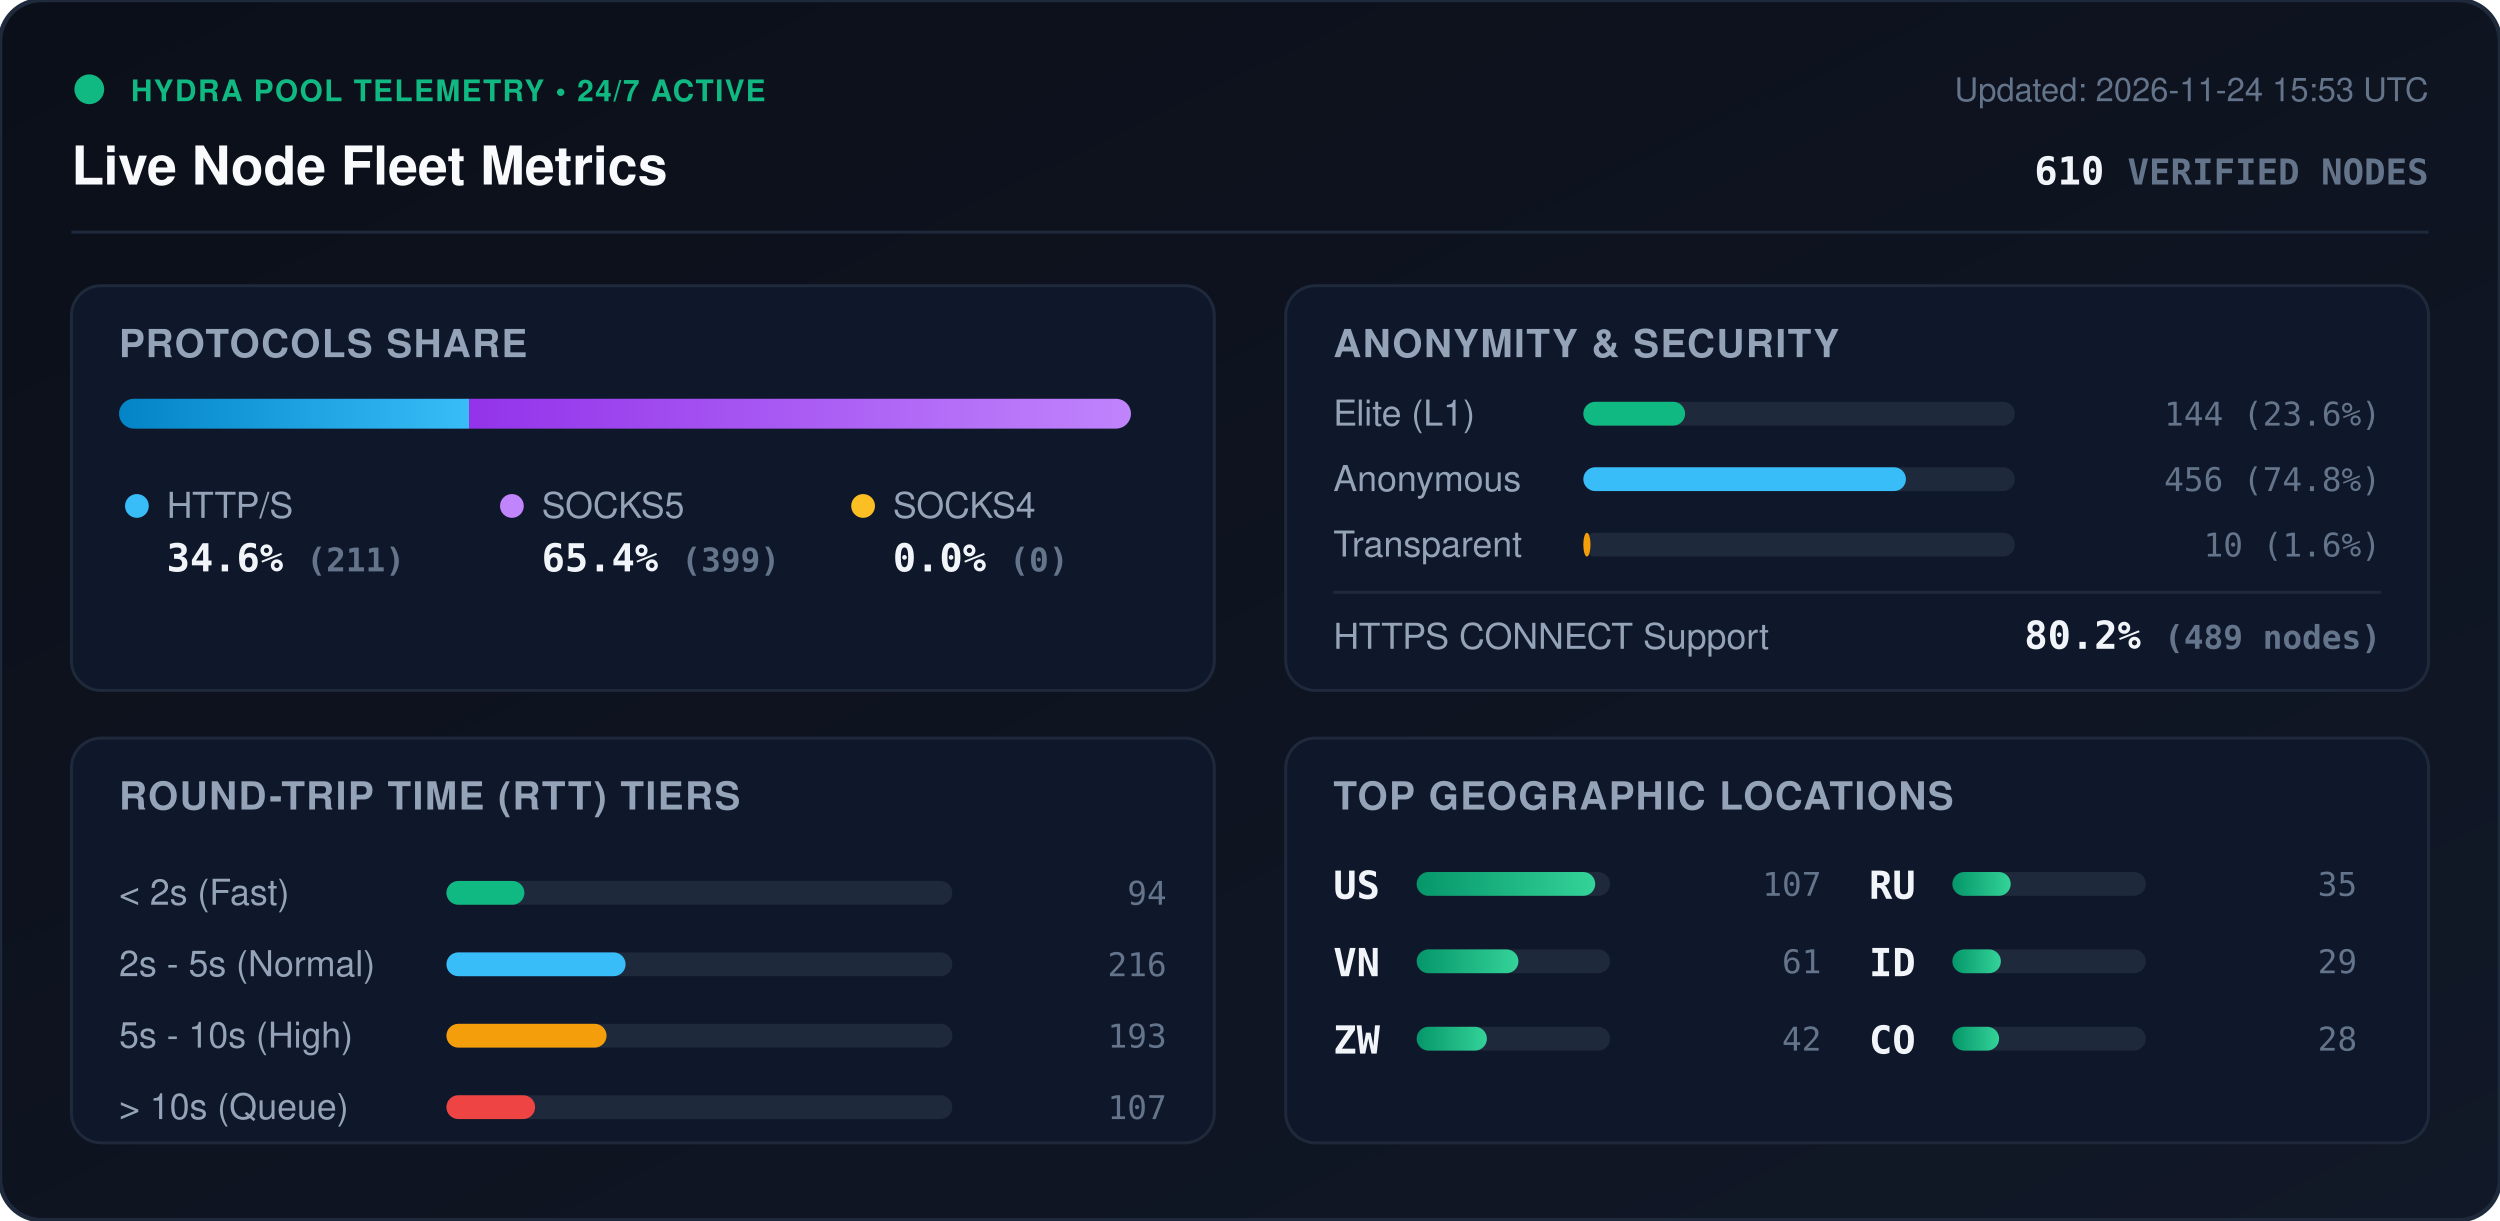
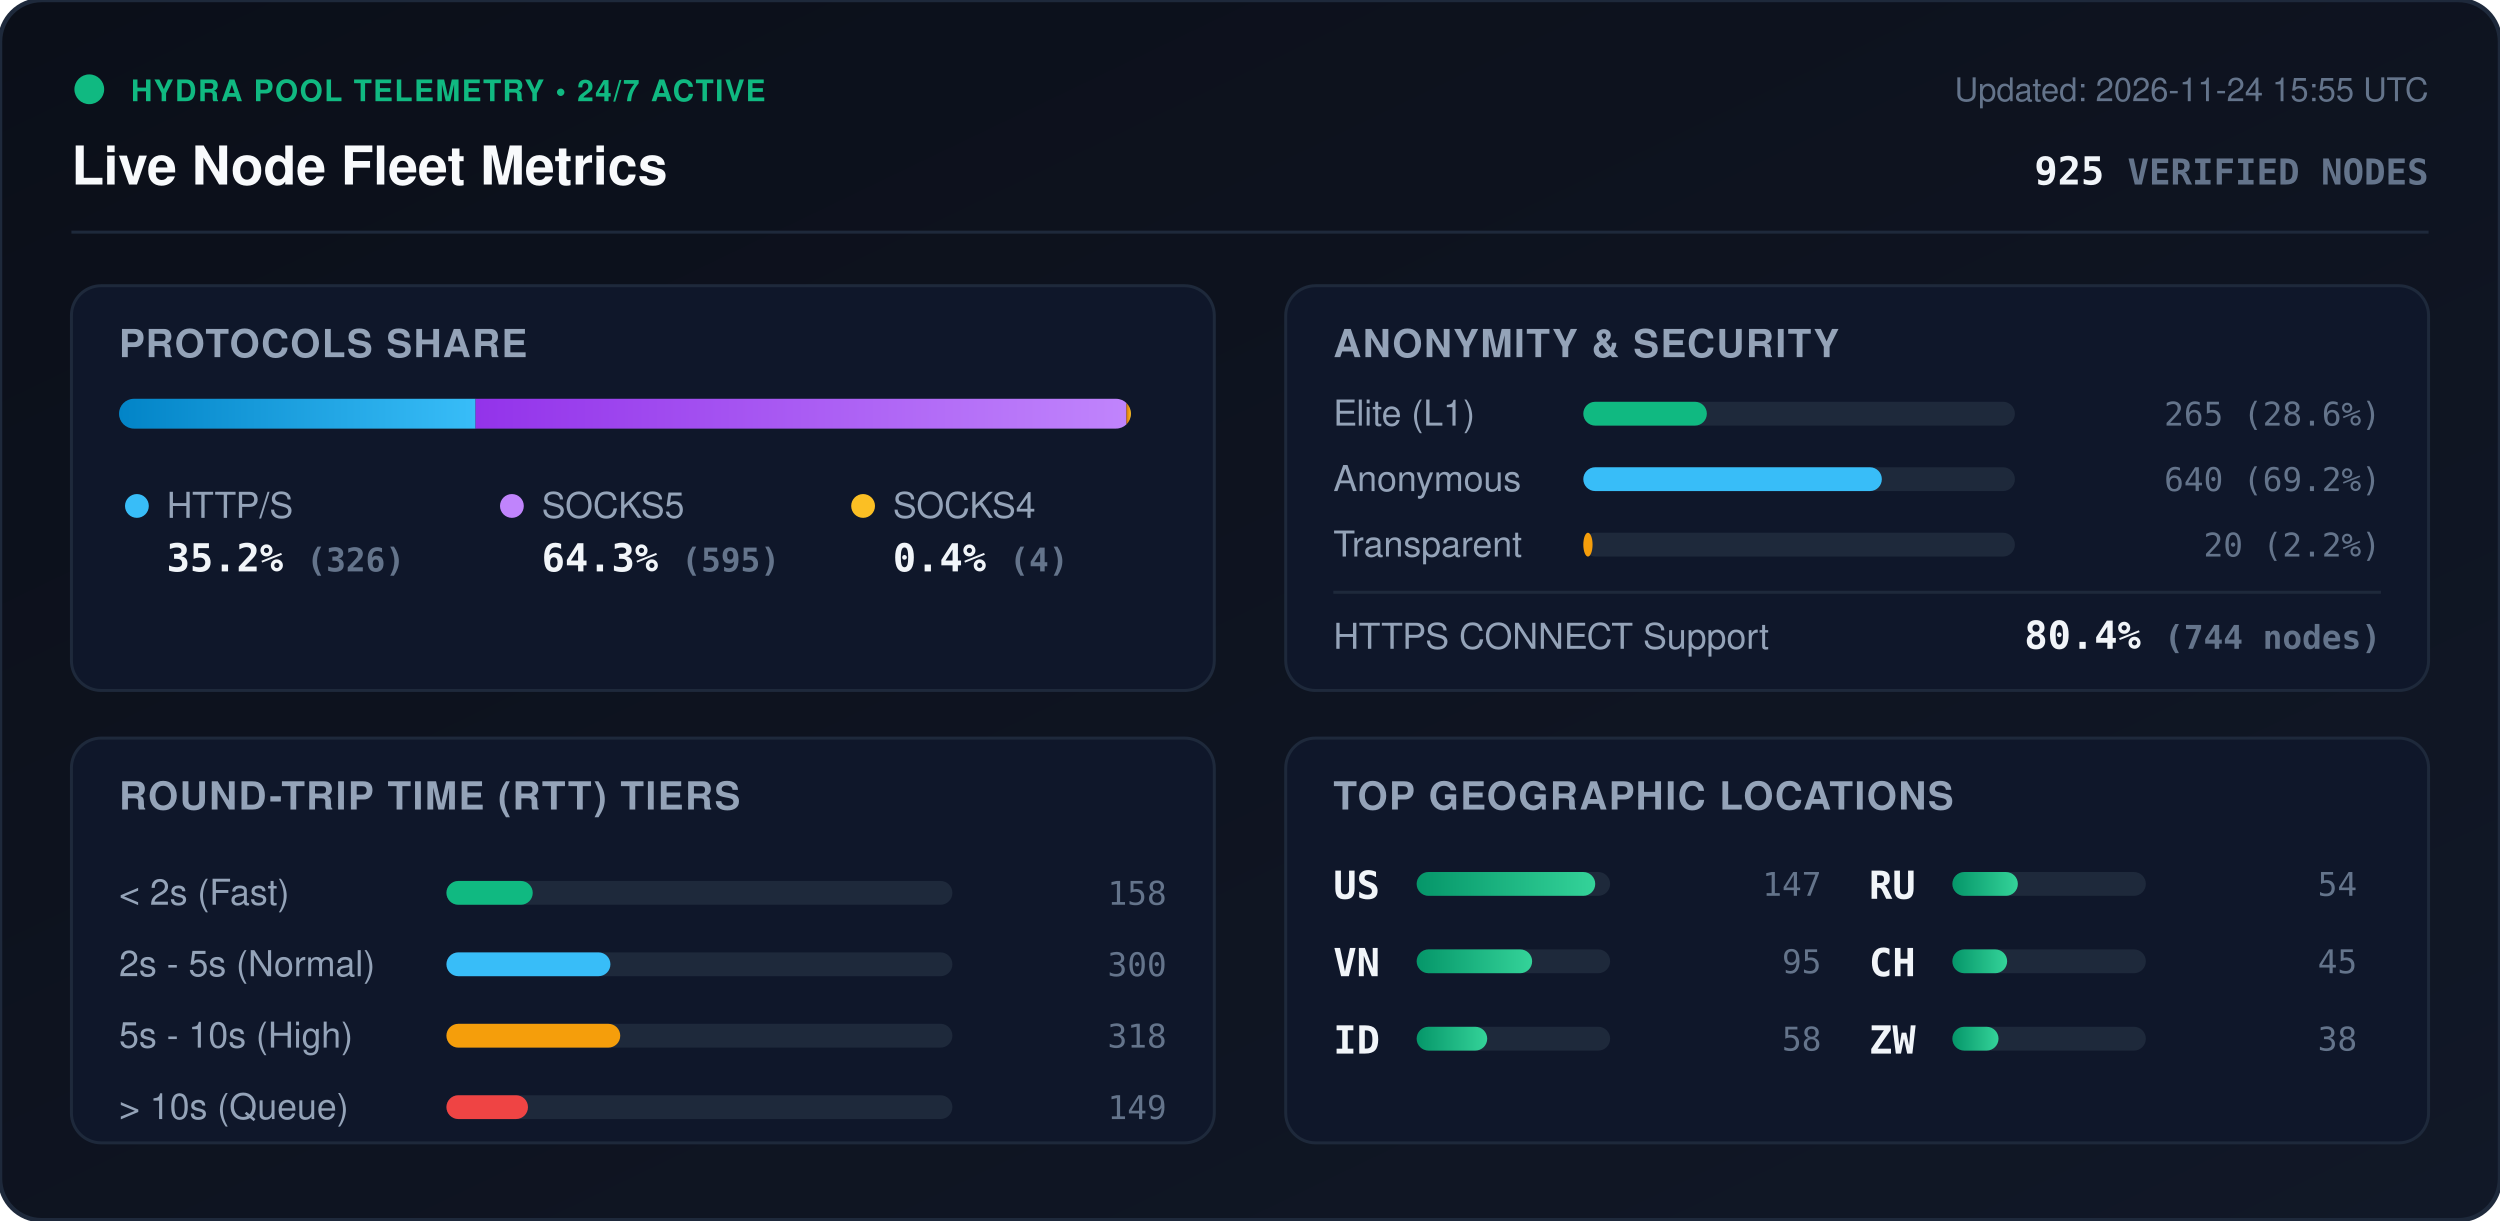
<svg xmlns="http://www.w3.org/2000/svg" viewBox="0 0 840 410" width="840" height="410" style="max-width: 100%; height: auto;">
  <defs>
    <linearGradient id="bg" x1="0%" y1="0%" x2="100%" y2="100%">
      <stop offset="0%" stop-color="#0b0f19" />
      <stop offset="100%" stop-color="#111827" />
    </linearGradient>
    <linearGradient id="bar-http" x1="0%" y1="0%" x2="100%" y2="0%">
      <stop offset="0%" stop-color="#0284c7" />
      <stop offset="100%" stop-color="#38bdf8" />
    </linearGradient>
    <linearGradient id="bar-socks5" x1="0%" y1="0%" x2="100%" y2="0%">
      <stop offset="0%" stop-color="#9333ea" />
      <stop offset="100%" stop-color="#c084fc" />
    </linearGradient>
    <linearGradient id="bar-socks4" x1="0%" y1="0%" x2="100%" y2="0%">
      <stop offset="0%" stop-color="#d97706" />
      <stop offset="100%" stop-color="#fbbf24" />
    </linearGradient>
    <linearGradient id="bar-green" x1="0%" y1="0%" x2="100%" y2="0%">
      <stop offset="0%" stop-color="#059669" />
      <stop offset="100%" stop-color="#34d399" />
    </linearGradient>
    <clipPath id="prog-track-clip">
      <rect width="340.0" height="10" rx="5" />
    </clipPath>
    <style>
      .title { font: 700 18px -apple-system, BlinkMacSystemFont, 'Segoe UI', Helvetica, Arial, sans-serif; fill: #f8fafc; }
      .sub { font: 500 11px -apple-system, BlinkMacSystemFont, 'Segoe UI', Helvetica, Arial, sans-serif; fill: #64748b; }
      .section-hdr { font: 600 13px -apple-system, BlinkMacSystemFont, 'Segoe UI', Helvetica, Arial, sans-serif; fill: #94a3b8; letter-spacing: 0.5px; }
      .metric-val { font: 700 13px -apple-system, BlinkMacSystemFont, 'Segoe UI', Helvetica, Arial, sans-serif; fill: #f1f5f9; }
      .metric-lbl { font: 500 12px -apple-system, BlinkMacSystemFont, 'Segoe UI', Helvetica, Arial, sans-serif; fill: #94a3b8; }
      .badge-txt { font: 700 10px -apple-system, BlinkMacSystemFont, 'Segoe UI', Helvetica, Arial, sans-serif; fill: #10b981; letter-spacing: 0.5px; }
      .mono { font-family: ui-monospace, SFMono-Regular, Menlo, Monaco, Consolas, monospace; }
      .pulse { animation: beacon 2s infinite ease-in-out; }
      @keyframes beacon { 0%, 100% { opacity: 1; } 50% { opacity: 0.35; } }
    </style>
  </defs>
  <rect width="840" height="410" rx="14" fill="url(#bg)" stroke="#1e293b" stroke-width="1.5" />
  <g transform="translate(24, 24)">
    <circle cx="6" cy="6" r="5" fill="#10b981" class="pulse" />
    <text x="20" y="10" class="badge-txt">HYDRA POOL TELEMETRY • 24/7 ACTIVE</text>
    <text x="0" y="38" class="title">Live Node Fleet Metrics</text>
-     <text x="792" y="10" text-anchor="end" class="sub">Updated: 2026-11-24 15:53 UTC</text>
-     <text x="792" y="38" text-anchor="end" class="metric-val mono" fill="#38bdf8">610 <tspan font-size="12" fill="#64748b">VERIFIED NODES</tspan>
+     <text x="792" y="10" text-anchor="end" class="sub">Updated: 2026-11-24 15:55 UTC</text>
+     <text x="792" y="38" text-anchor="end" class="metric-val mono" fill="#38bdf8">925 <tspan font-size="12" fill="#64748b">VERIFIED NODES</tspan>
    </text>
  </g>
  <line x1="24" y1="78" x2="816" y2="78" stroke="#1e293b" stroke-width="1" />
  <g transform="translate(24, 96)">
    <rect width="384" height="136" rx="10" fill="#0f172a" stroke="#1e293b" />
    <text x="16" y="24" class="section-hdr">PROTOCOLS SHARE</text>
    <g transform="translate(16, 38)">
      <rect width="340.0" height="10" rx="5" fill="#1e293b" />
      <g clip-path="url(#prog-track-clip)">
-         <rect x="0" width="117.6" height="10" fill="url(#bar-http)" />
-         <rect x="117.6" width="222.4" height="10" fill="url(#bar-socks5)" />
-         <rect x="340.0" width="0.0" height="10" fill="url(#bar-socks4)" />
+         <rect x="0" width="119.8" height="10" fill="url(#bar-http)" />
+         <rect x="119.8" width="218.7" height="10" fill="url(#bar-socks5)" />
+         <rect x="338.5" width="1.5" height="10" fill="url(#bar-socks4)" />
      </g>
    </g>
    <g transform="translate(16, 68)">
      <circle cx="6" cy="6" r="4" fill="#38bdf8" />
      <text x="16" y="10" class="metric-lbl">HTTP/S</text>
-       <text x="16" y="28" class="metric-val mono">34.6% <tspan font-size="11" fill="#64748b">(211)</tspan>
+       <text x="16" y="28" class="metric-val mono">35.2% <tspan font-size="11" fill="#64748b">(326)</tspan>
      </text>
      <circle cx="132" cy="6" r="4" fill="#c084fc" />
      <text x="142" y="10" class="metric-lbl">SOCKS5</text>
-       <text x="142" y="28" class="metric-val mono">65.4% <tspan font-size="11" fill="#64748b">(399)</tspan>
+       <text x="142" y="28" class="metric-val mono">64.3% <tspan font-size="11" fill="#64748b">(595)</tspan>
      </text>
      <circle cx="250" cy="6" r="4" fill="#fbbf24" />
      <text x="260" y="10" class="metric-lbl">SOCKS4</text>
-       <text x="260" y="28" class="metric-val mono">0.0% <tspan font-size="11" fill="#64748b">(0)</tspan>
+       <text x="260" y="28" class="metric-val mono">0.4% <tspan font-size="11" fill="#64748b">(4)</tspan>
      </text>
    </g>
  </g>
  <g transform="translate(432, 96)">
    <rect width="384" height="136" rx="10" fill="#0f172a" stroke="#1e293b" />
    <text x="16" y="24" class="section-hdr">ANONYMITY &amp; SECURITY</text>
    <text x="16" y="47" class="metric-lbl">Elite (L1)</text>
    <rect x="100" y="39" width="145.0" height="8" rx="4" fill="#1e293b" />
-     <rect x="100" y="39" width="34.2" height="8" rx="4" fill="#10b981" />
-     <text x="368" y="47" text-anchor="end" class="mono sub" fill="#e2e8f0">144 (23.6%)</text>
+     <rect x="100" y="39" width="41.5" height="8" rx="4" fill="#10b981" />
+     <text x="368" y="47" text-anchor="end" class="mono sub" fill="#e2e8f0">265 (28.6%)</text>
    <text x="16" y="69" class="metric-lbl">Anonymous</text>
    <rect x="100" y="61" width="145.0" height="8" rx="4" fill="#1e293b" />
-     <rect x="100" y="61" width="108.4" height="8" rx="4" fill="#38bdf8" />
-     <text x="368" y="69" text-anchor="end" class="mono sub" fill="#e2e8f0">456 (74.8%)</text>
+     <rect x="100" y="61" width="100.3" height="8" rx="4" fill="#38bdf8" />
+     <text x="368" y="69" text-anchor="end" class="mono sub" fill="#e2e8f0">640 (69.2%)</text>
    <text x="16" y="91" class="metric-lbl">Transparent</text>
    <rect x="100" y="83" width="145.0" height="8" rx="4" fill="#1e293b" />
-     <rect x="100" y="83" width="2.4" height="8" rx="4" fill="#f59e0b" />
-     <text x="368" y="91" text-anchor="end" class="mono sub" fill="#e2e8f0">10 (1.6%)</text>
+     <rect x="100" y="83" width="3.1" height="8" rx="4" fill="#f59e0b" />
+     <text x="368" y="91" text-anchor="end" class="mono sub" fill="#e2e8f0">20 (2.2%)</text>
    <line x1="16" y1="103" x2="368" y2="103" stroke="#1e293b" stroke-width="1" />
    <text x="16" y="122" class="metric-lbl">HTTPS CONNECT Support</text>
-     <text x="368" y="122" text-anchor="end" class="metric-val mono" fill="#34d399">80.2% <tspan font-size="11" fill="#64748b">(489 nodes)</tspan>
+     <text x="368" y="122" text-anchor="end" class="metric-val mono" fill="#34d399">80.4% <tspan font-size="11" fill="#64748b">(744 nodes)</tspan>
    </text>
  </g>
  <g transform="translate(24, 248)">
    <rect width="384" height="136" rx="10" fill="#0f172a" stroke="#1e293b" />
    <text x="16" y="24" class="section-hdr">ROUND-TRIP TIME (RTT) TIERS</text>
    <g transform="translate(16, 42)">
      <text x="0" y="14" class="metric-lbl">&lt; 2s (Fast)</text>
      <rect x="110" y="6" width="170" height="8" rx="4" fill="#1e293b" />
-       <rect x="110" y="6" width="26.2" height="8" rx="4" fill="#10b981" />
-       <text x="352" y="14" text-anchor="end" class="mono sub">94</text>
+       <rect x="110" y="6" width="29.0" height="8" rx="4" fill="#10b981" />
+       <text x="352" y="14" text-anchor="end" class="mono sub">158</text>
      <text x="0" y="38" class="metric-lbl">2s - 5s (Normal)</text>
      <rect x="110" y="30" width="170" height="8" rx="4" fill="#1e293b" />
-       <rect x="110" y="30" width="60.2" height="8" rx="4" fill="#38bdf8" />
-       <text x="352" y="38" text-anchor="end" class="mono sub">216</text>
+       <rect x="110" y="30" width="55.1" height="8" rx="4" fill="#38bdf8" />
+       <text x="352" y="38" text-anchor="end" class="mono sub">300</text>
      <text x="0" y="62" class="metric-lbl">5s - 10s (High)</text>
      <rect x="110" y="54" width="170" height="8" rx="4" fill="#1e293b" />
-       <rect x="110" y="54" width="53.8" height="8" rx="4" fill="#f59e0b" />
-       <text x="352" y="62" text-anchor="end" class="mono sub">193</text>
+       <rect x="110" y="54" width="58.4" height="8" rx="4" fill="#f59e0b" />
+       <text x="352" y="62" text-anchor="end" class="mono sub">318</text>
      <text x="0" y="86" class="metric-lbl">&gt; 10s (Queue)</text>
      <rect x="110" y="78" width="170" height="8" rx="4" fill="#1e293b" />
-       <rect x="110" y="78" width="29.8" height="8" rx="4" fill="#ef4444" />
-       <text x="352" y="86" text-anchor="end" class="mono sub">107</text>
+       <rect x="110" y="78" width="27.4" height="8" rx="4" fill="#ef4444" />
+       <text x="352" y="86" text-anchor="end" class="mono sub">149</text>
    </g>
  </g>
  <g transform="translate(432, 248)">
    <rect width="384" height="136" rx="10" fill="#0f172a" stroke="#1e293b" />
    <text x="16" y="24" class="section-hdr">TOP GEOGRAPHIC LOCATIONS</text>
    <g transform="translate(16, 42)">
      <g transform="translate(0, 0)">
        <text x="0" y="12" class="mono metric-val" font-size="12">US</text>
        <rect x="28" y="3" width="65" height="8" rx="4" fill="#1e293b" />
        <rect x="28" y="3" width="60.0" height="8" rx="4" fill="url(#bar-green)" />
-         <text x="164" y="11" text-anchor="end" class="mono sub">107</text>
+         <text x="164" y="11" text-anchor="end" class="mono sub">147</text>
      </g>
      <g transform="translate(0, 26)">
        <text x="0" y="12" class="mono metric-val" font-size="12">VN</text>
        <rect x="28" y="3" width="65" height="8" rx="4" fill="#1e293b" />
-         <rect x="28" y="3" width="34.2" height="8" rx="4" fill="url(#bar-green)" />
-         <text x="164" y="11" text-anchor="end" class="mono sub">61</text>
+         <rect x="28" y="3" width="38.8" height="8" rx="4" fill="url(#bar-green)" />
+         <text x="164" y="11" text-anchor="end" class="mono sub">95</text>
      </g>
      <g transform="translate(0, 52)">
-         <text x="0" y="12" class="mono metric-val" font-size="12">ZW</text>
+         <text x="0" y="12" class="mono metric-val" font-size="12">ID</text>
        <rect x="28" y="3" width="65" height="8" rx="4" fill="#1e293b" />
-         <rect x="28" y="3" width="23.6" height="8" rx="4" fill="url(#bar-green)" />
-         <text x="164" y="11" text-anchor="end" class="mono sub">42</text>
+         <rect x="28" y="3" width="23.7" height="8" rx="4" fill="url(#bar-green)" />
+         <text x="164" y="11" text-anchor="end" class="mono sub">58</text>
      </g>
      <g transform="translate(180, 0)">
        <text x="0" y="12" class="mono metric-val" font-size="12">RU</text>
        <rect x="28" y="3" width="65" height="8" rx="4" fill="#1e293b" />
-         <rect x="28" y="3" width="19.6" height="8" rx="4" fill="url(#bar-green)" />
-         <text x="164" y="11" text-anchor="end" class="mono sub">35</text>
+         <rect x="28" y="3" width="22.0" height="8" rx="4" fill="url(#bar-green)" />
+         <text x="164" y="11" text-anchor="end" class="mono sub">54</text>
      </g>
      <g transform="translate(180, 26)">
-         <text x="0" y="12" class="mono metric-val" font-size="12">ID</text>
+         <text x="0" y="12" class="mono metric-val" font-size="12">CH</text>
        <rect x="28" y="3" width="65" height="8" rx="4" fill="#1e293b" />
-         <rect x="28" y="3" width="16.3" height="8" rx="4" fill="url(#bar-green)" />
-         <text x="164" y="11" text-anchor="end" class="mono sub">29</text>
+         <rect x="28" y="3" width="18.4" height="8" rx="4" fill="url(#bar-green)" />
+         <text x="164" y="11" text-anchor="end" class="mono sub">45</text>
      </g>
      <g transform="translate(180, 52)">
-         <text x="0" y="12" class="mono metric-val" font-size="12">CO</text>
+         <text x="0" y="12" class="mono metric-val" font-size="12">ZW</text>
        <rect x="28" y="3" width="65" height="8" rx="4" fill="#1e293b" />
-         <rect x="28" y="3" width="15.7" height="8" rx="4" fill="url(#bar-green)" />
-         <text x="164" y="11" text-anchor="end" class="mono sub">28</text>
+         <rect x="28" y="3" width="15.5" height="8" rx="4" fill="url(#bar-green)" />
+         <text x="164" y="11" text-anchor="end" class="mono sub">38</text>
      </g>
    </g>
  </g>
</svg>
